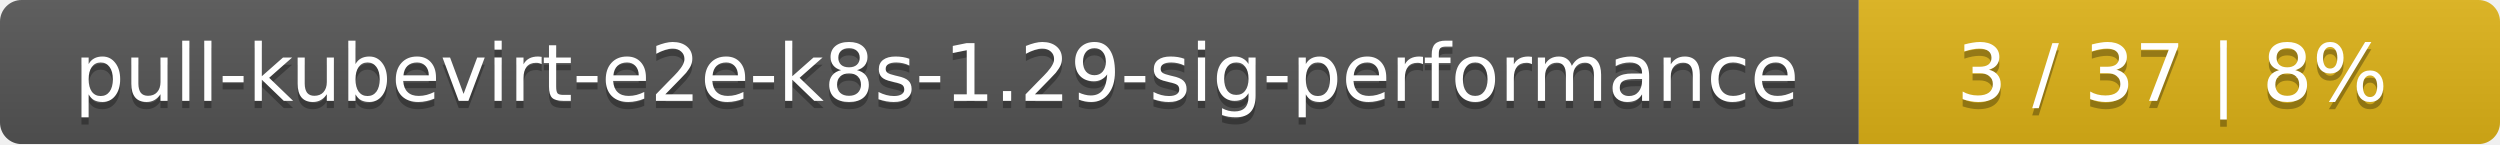
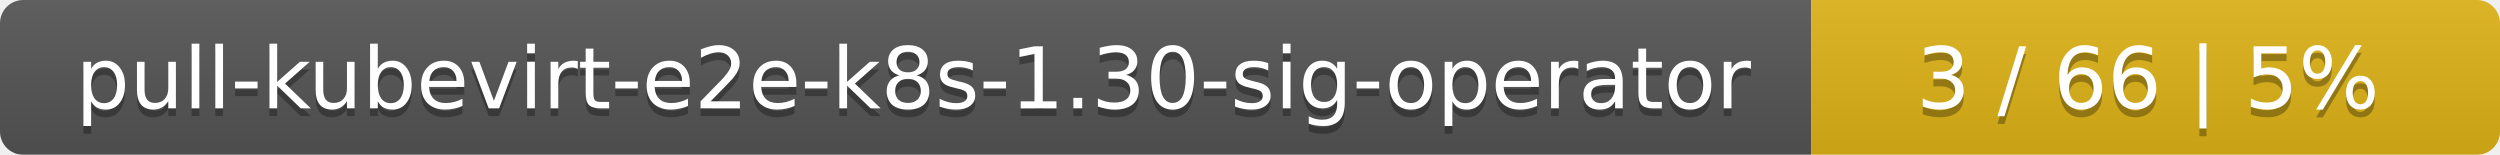
- <svg xmlns="http://www.w3.org/2000/svg" width="347" height="20">
+ <svg xmlns="http://www.w3.org/2000/svg" width="323" height="20">
  <linearGradient id="smooth" x2="0" y2="100%">
    <stop offset="0" stop-color="#bbb" stop-opacity=".1" />
    <stop offset="1" stop-opacity=".1" />
  </linearGradient>
  <mask id="round">
-     <rect width="347" height="20" rx="3" fill="#fff" />
+     <rect width="323" height="20" rx="3" fill="#fff" />
  </mask>
  <g mask="url(#round)">
-     <rect width="258" height="20" fill="#555" />
-     <rect x="258" width="89" height="20" fill="#dfb317" />
-     <rect width="347" height="20" fill="url(#smooth)" />
+     <rect width="234" height="20" fill="#555" />
+     <rect x="234" width="89" height="20" fill="#dfb317" />
+     <rect width="323" height="20" fill="url(#smooth)" />
  </g>
  <g fill="#fff" text-anchor="middle" font-family="DejaVu Sans,Verdana,Geneva,sans-serif" font-size="11">
-     <text x="130" y="15" fill="#010101" fill-opacity=".3">pull-kubevirt-e2e-k8s-1.29-sig-performance</text>
-     <text x="130" y="14">pull-kubevirt-e2e-k8s-1.29-sig-performance</text>
-     <text x="301.5" y="15" fill="#010101" fill-opacity=".3">3 / 37    |    8%</text>
-     <text x="301.5" y="14">3 / 37    |    8%</text>
+     <text x="118" y="15" fill="#010101" fill-opacity=".3">pull-kubevirt-e2e-k8s-1.30-sig-operator</text>
+     <text x="118" y="14">pull-kubevirt-e2e-k8s-1.30-sig-operator</text>
+     <text x="277.5" y="15" fill="#010101" fill-opacity=".3">3 / 66    |    5%</text>
+     <text x="277.5" y="14">3 / 66    |    5%</text>
  </g>
</svg>
